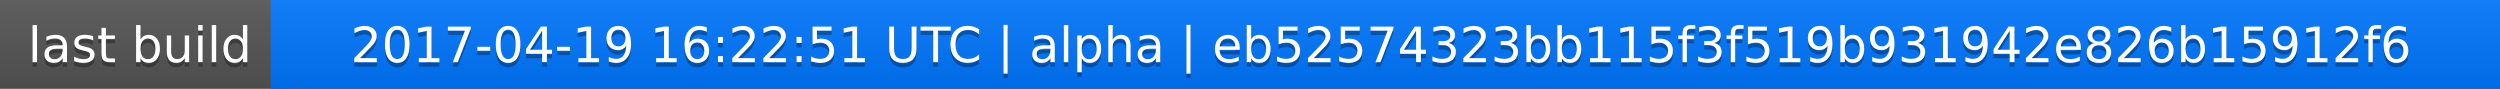
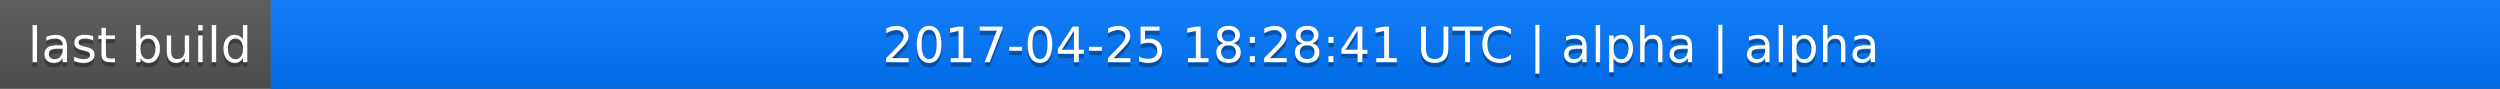
<svg xmlns="http://www.w3.org/2000/svg" width="563" height="20">
  <linearGradient id="a" x2="0" y2="100%">
    <stop offset="0" stop-color="#bbb" stop-opacity=".1" />
    <stop offset="1" stop-opacity=".1" />
  </linearGradient>
  <rect rx="0" width="563" height="20" fill="#555" />
  <rect rx="0" x="61" width="502" height="20" fill="#07f" />
  <path fill="#07f" d="M61 0h4v20h-4z" />
  <rect rx="0" width="563" height="20" fill="url(#a)" />
  <g fill="#fff" text-anchor="middle" font-family="DejaVu Sans,Verdana,Geneva,sans-serif" font-size="11">
    <text x="31.5" y="15" fill="#010101" fill-opacity=".3">last build</text>
    <text x="31.5" y="14">last build</text>
-     <text x="311" y="15" fill="#010101" fill-opacity=".3">2017-04-19 16:22:51 UTC | alpha | eb52574323bb115f3f519b931942e826b15912f6</text>
-     <text x="311" y="14">2017-04-19 16:22:51 UTC | alpha | eb52574323bb115f3f519b931942e826b15912f6</text>
+     <text x="311" y="15" fill="#010101" fill-opacity=".3">2017-04-25 18:28:41 UTC | alpha | alpha</text>
+     <text x="311" y="14">2017-04-25 18:28:41 UTC | alpha | alpha</text>
  </g>
</svg>
